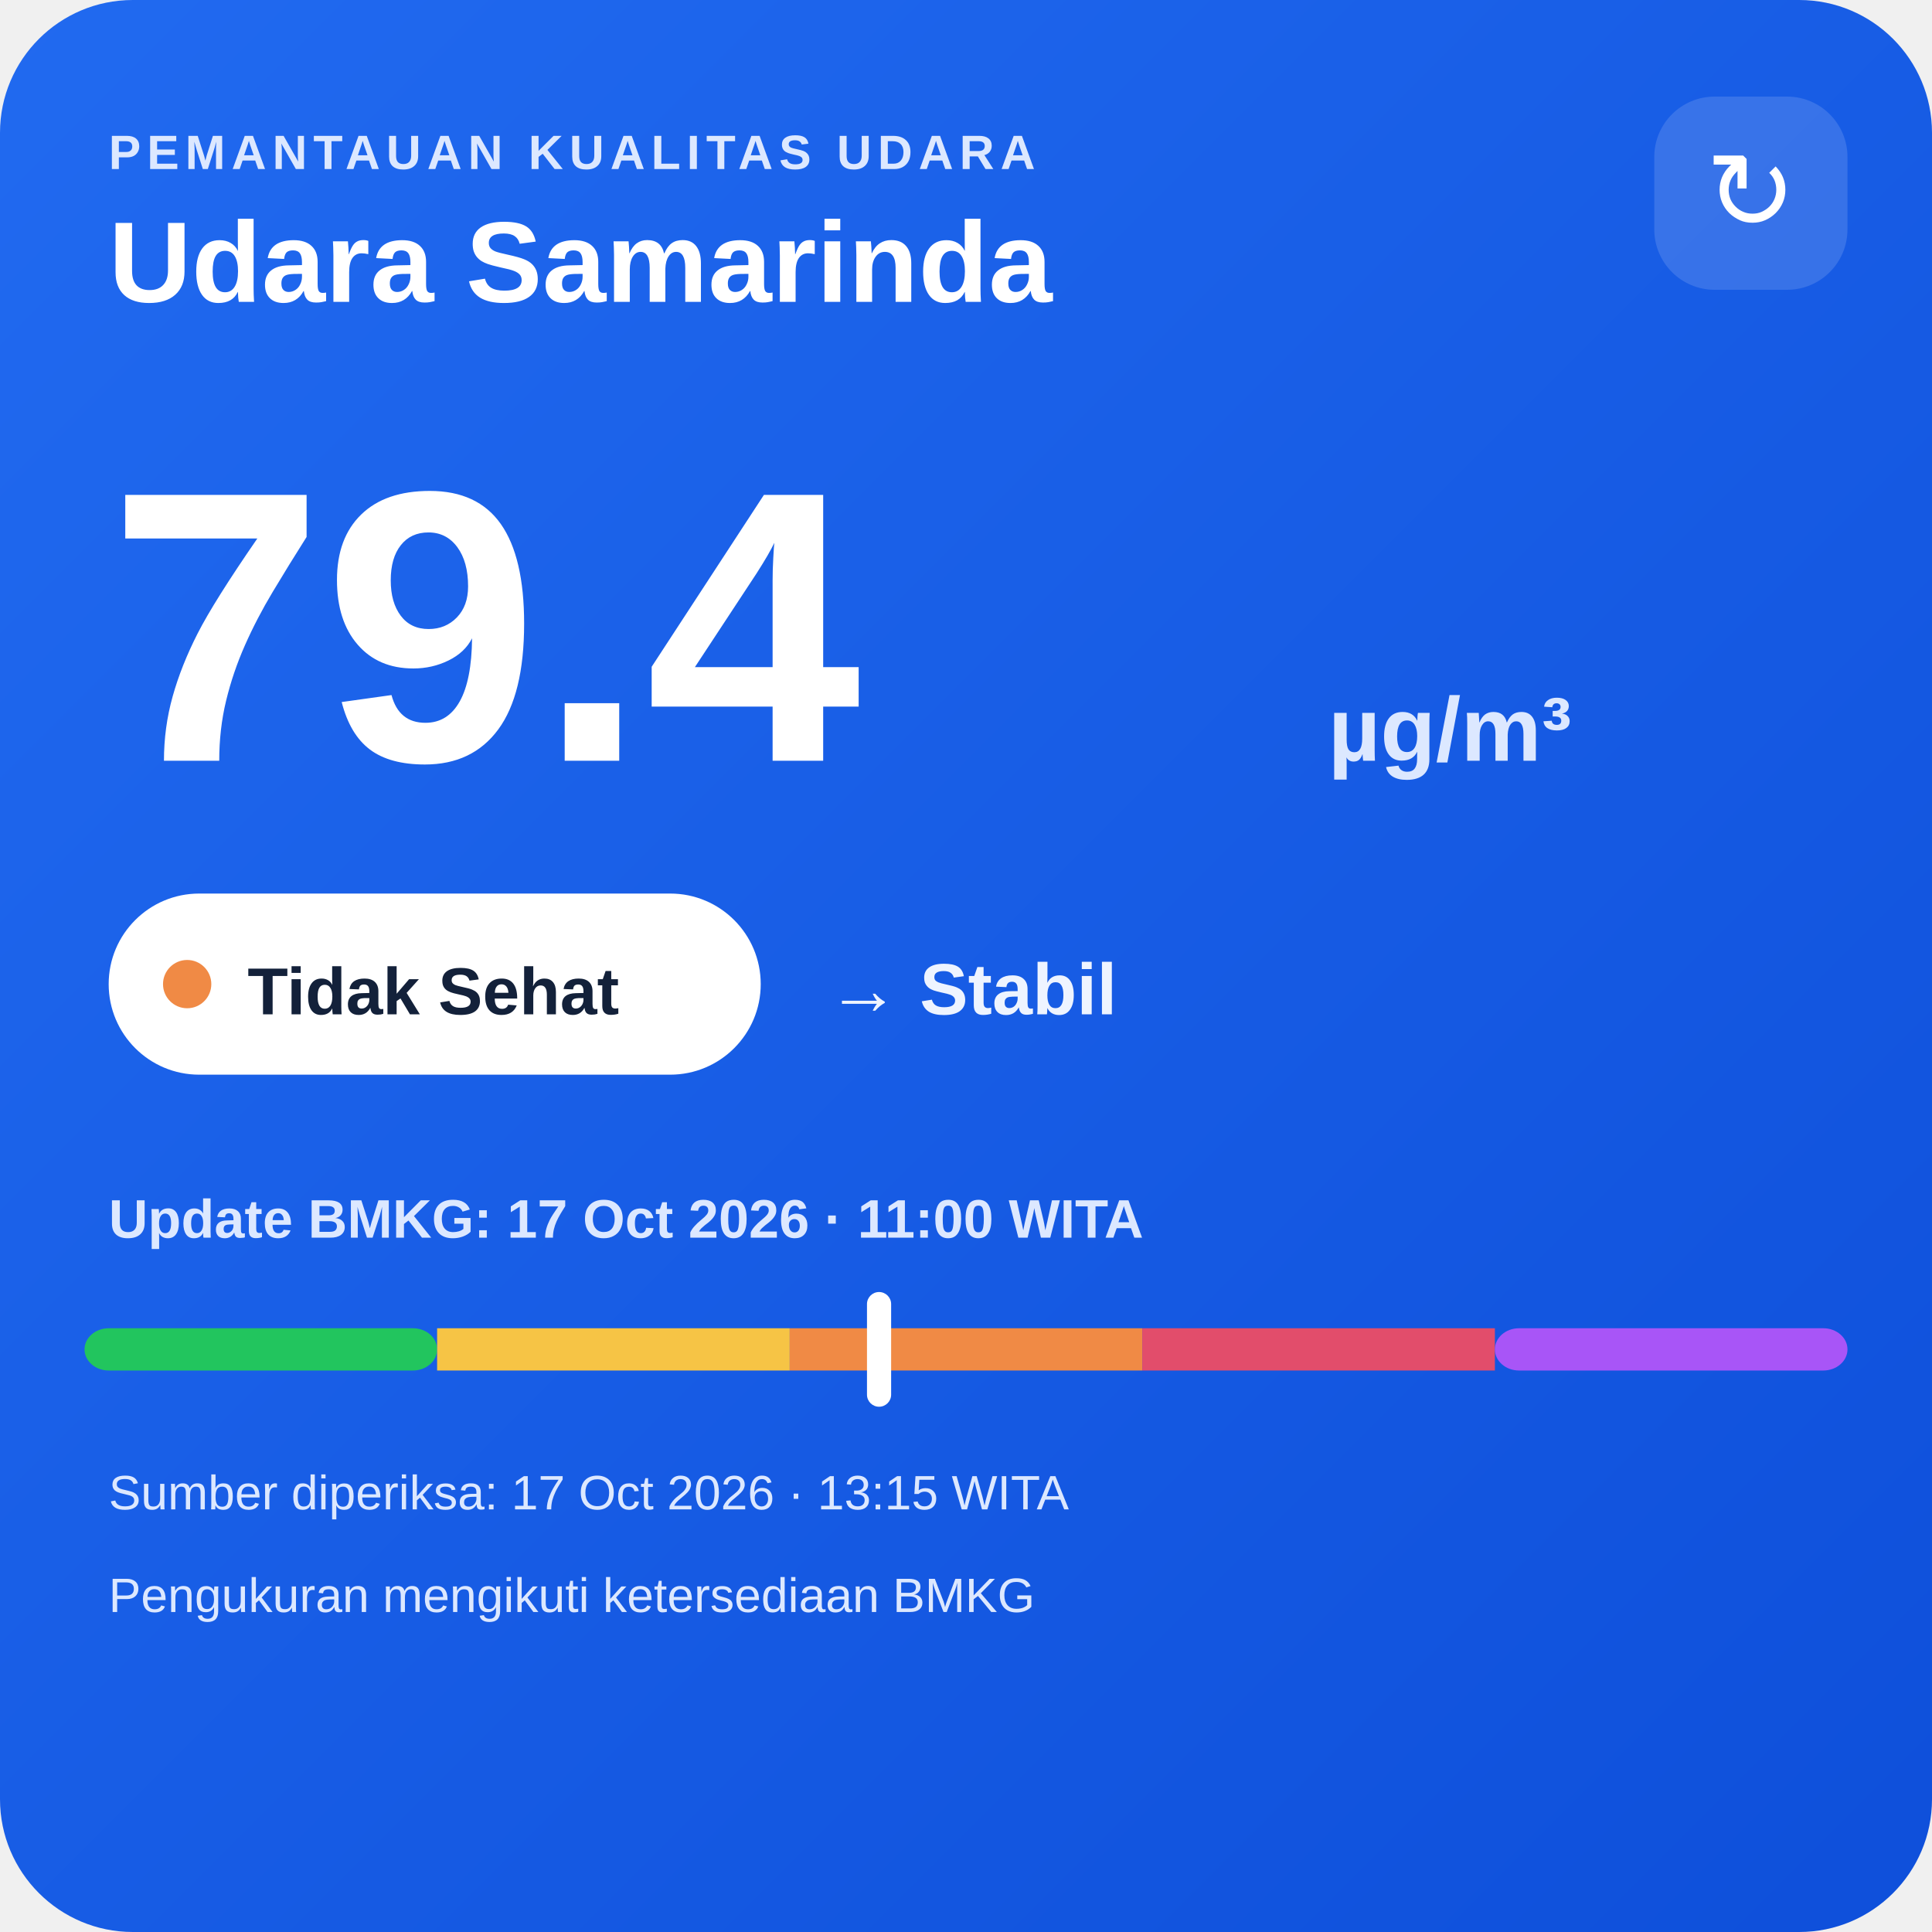
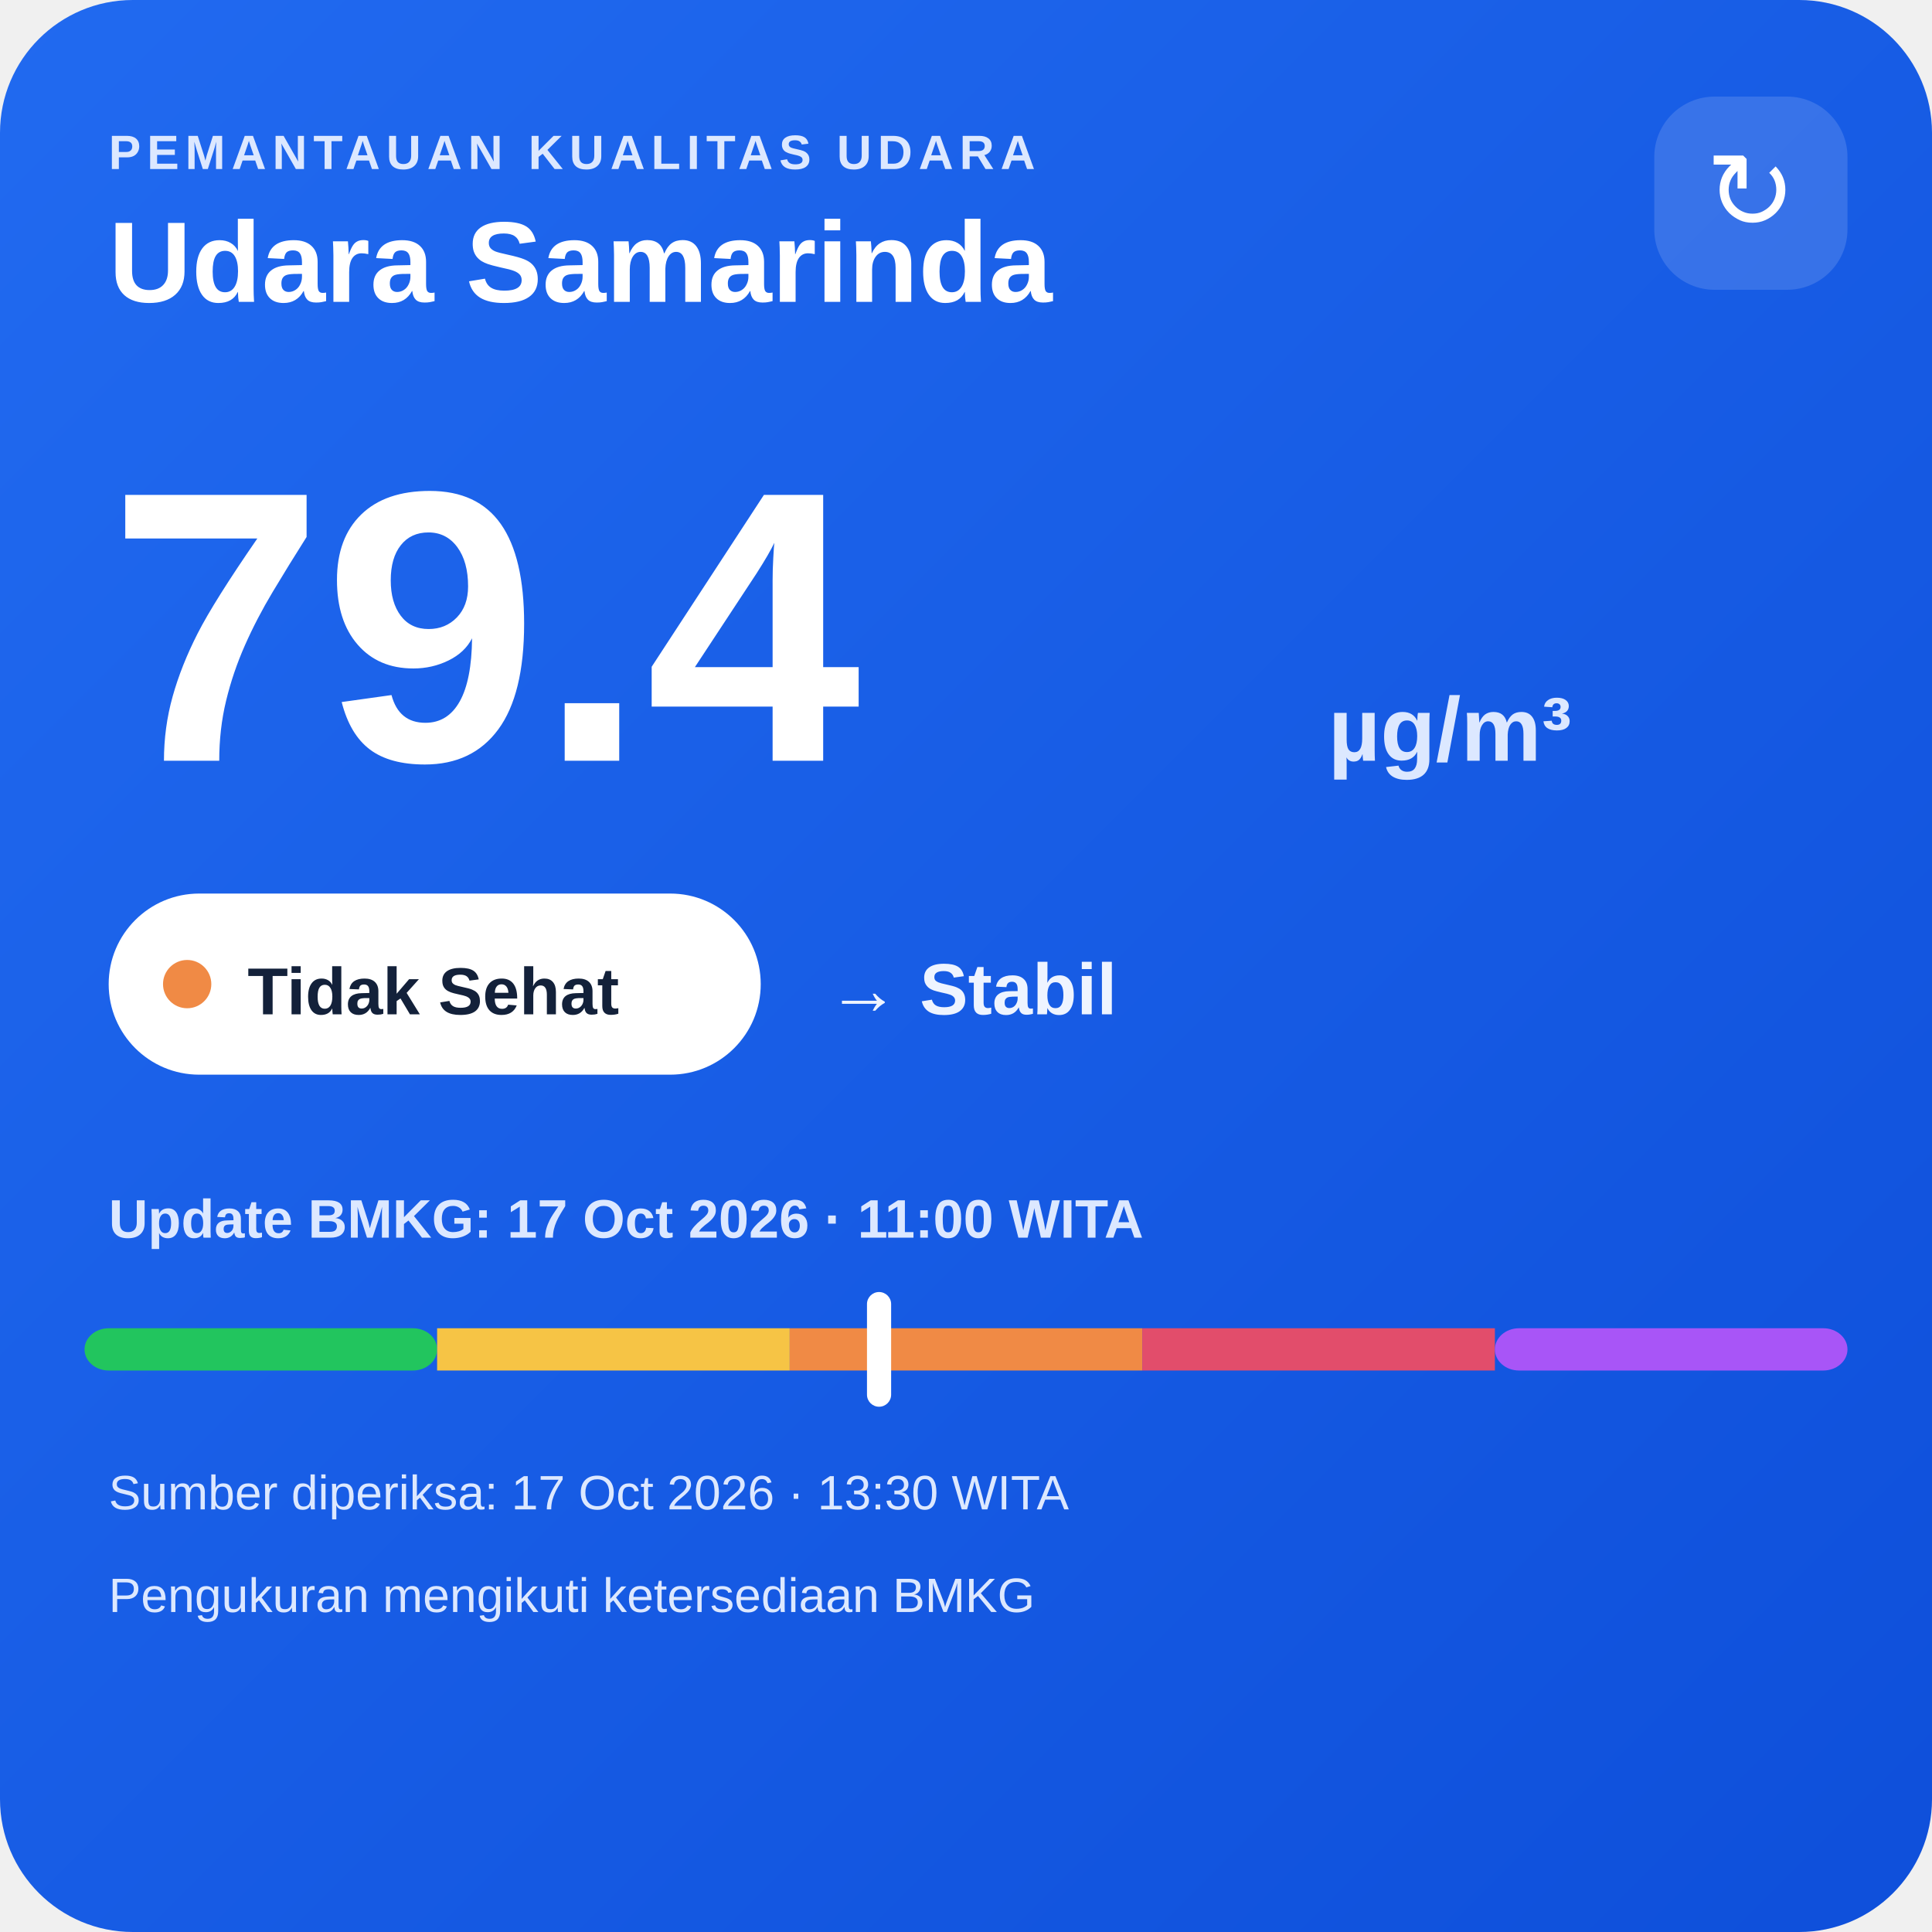
<svg xmlns="http://www.w3.org/2000/svg" width="320" height="320" viewBox="0 0 320 320">
  <defs>
    <linearGradient id="bg" x1="0" y1="0" x2="1" y2="1">
      <stop offset="0" stop-color="#216af0" />
      <stop offset="1" stop-color="#0e4fda" />
    </linearGradient>
  </defs>
  <rect width="320" height="320" rx="22" fill="url(#bg)" />
  <text x="18" y="28" fill="#dce8ff" font-family="Arial,sans-serif" font-size="8" font-weight="700" letter-spacing="1">PEMANTAUAN KUALITAS UDARA</text>
  <text x="18" y="50" fill="#ffffff" font-family="Arial,sans-serif" font-size="19" font-weight="700">Udara Samarinda</text>
  <rect x="274" y="16" width="32" height="32" rx="10" fill="#ffffff" fill-opacity=".14" />
  <text x="290" y="38" text-anchor="middle" fill="#ffffff" font-family="Arial,sans-serif" font-size="18">↻</text>
  <text x="18" y="126" fill="#ffffff" font-family="Arial,sans-serif" font-size="64" font-weight="800">79.4</text>
  <text x="220" y="126" fill="#dce8ff" font-family="Arial,sans-serif" font-size="15" font-weight="700">µg/m³</text>
  <rect x="18" y="148" width="108" height="30" rx="15" fill="#ffffff" />
  <circle cx="31" cy="163" r="4" fill="#f08a45" />
  <text x="41" y="168" fill="#13213a" font-family="Arial,sans-serif" font-size="11" font-weight="700">Tidak Sehat</text>
  <text x="137" y="168" fill="#eef4ff" font-family="Arial,sans-serif" font-size="12" font-weight="700">→ Stabil</text>
  <text x="18" y="205" fill="#dce8ff" font-family="Arial,sans-serif" font-size="9" font-weight="700">Update BMKG: 17 Oct 2026 · 11:00 WITA</text>
  <rect x="14" y="220" width="58.4" height="7" rx="4" fill="#22c55e" />
  <rect x="72.4" y="220" width="58.4" height="7" fill="#f6c445" />
  <rect x="130.8" y="220" width="58.4" height="7" fill="#f08a45" />
  <rect x="189.2" y="220" width="58.4" height="7" fill="#e24d6b" />
  <rect x="247.6" y="220" width="58.4" height="7" rx="4" fill="#a855f7" />
  <rect x="143.6" y="214" width="4" height="19" rx="2" fill="#ffffff" />
-   <text x="18" y="250" fill="#dce8ff" font-family="Arial,sans-serif" font-size="8">Sumber diperiksa: 17 Oct 2026 · 13:15 WITA</text>
+   <text x="18" y="250" fill="#dce8ff" font-family="Arial,sans-serif" font-size="8">Sumber diperiksa: 17 Oct 2026 · 13:30 WITA</text>
  <text x="18" y="267" fill="#dce8ff" font-family="Arial,sans-serif" font-size="8">Pengukuran mengikuti ketersediaan BMKG</text>
</svg>
